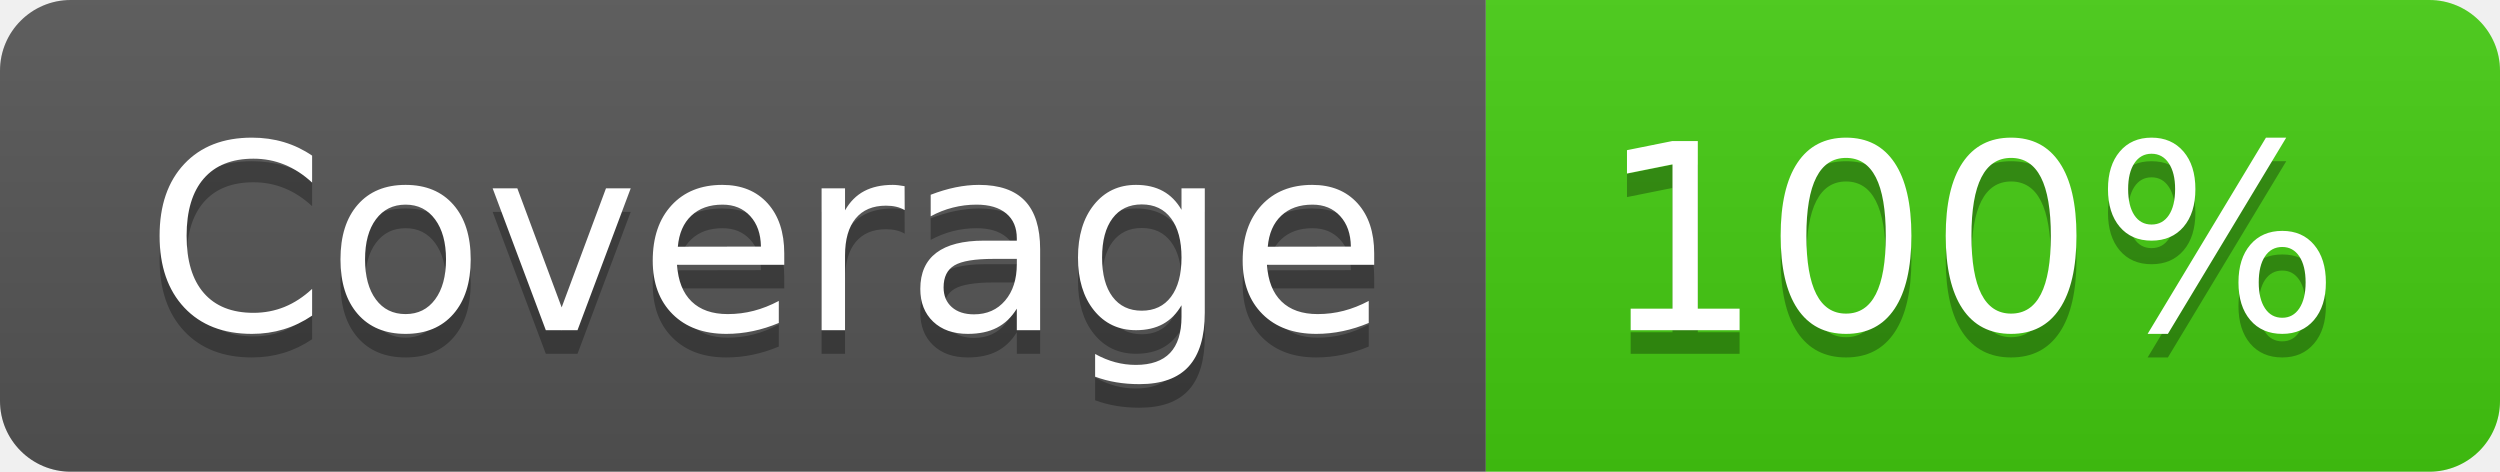
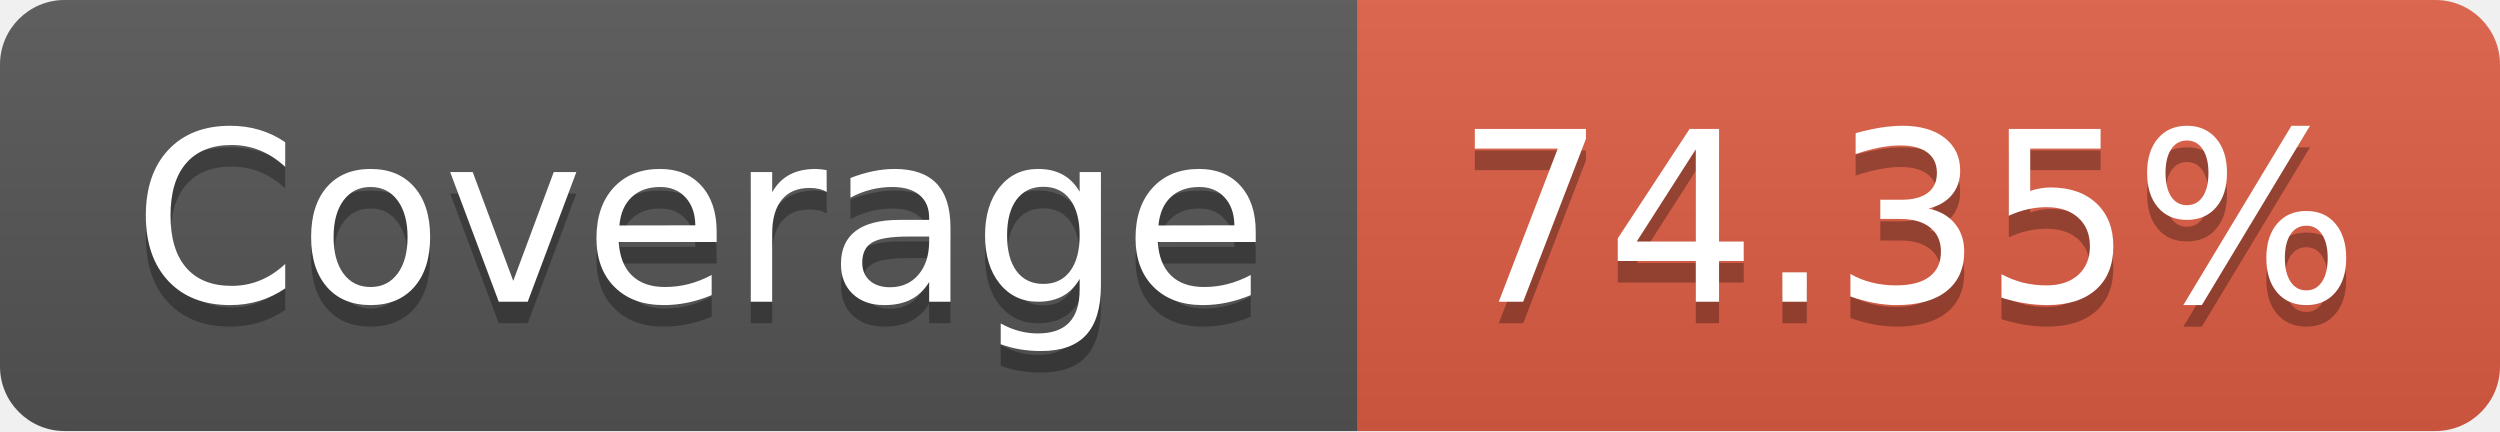
- <svg xmlns="http://www.w3.org/2000/svg" width="106" height="20" role="img" aria-label="Coverage: 100%">
+ <svg xmlns="http://www.w3.org/2000/svg" width="116" height="20" role="img" aria-label="Coverage: 74.35%">
  <linearGradient id="s" x2="0" y2="100%">
    <stop offset="0" stop-color="#bbb" stop-opacity=".1" />
    <stop offset="1" stop-opacity=".1" />
  </linearGradient>
  <clipPath id="r">
-     <rect width="106" height="20" rx="3" fill="#fff" />
+     <rect width="116" height="20" rx="3" fill="#fff" />
  </clipPath>
  <g clip-path="url(#r)">
    <rect width="63" height="20" fill="#555" />
-     <rect x="63" width="43" height="20" fill="#4c1" />
-     <rect width="106" height="20" fill="url(#s)" />
+     <rect x="63" width="53" height="20" fill="#e05d44" />
+     <rect width="116" height="20" fill="url(#s)" />
  </g>
  <g fill="#fff" text-anchor="middle" font-family="Verdana,Geneva,DejaVu Sans,sans-serif" text-rendering="geometricPrecision" font-size="110">
    <text aria-hidden="true" x="325" y="150" fill="#010101" fill-opacity=".3" transform="scale(.1)" textLength="530">Coverage</text>
    <text x="325" y="140" transform="scale(.1)" fill="#fff" textLength="530">Coverage</text>
-     <text aria-hidden="true" x="835" y="150" fill="#010101" fill-opacity=".3" transform="scale(.1)" textLength="330">100%</text>
-     <text x="835" y="140" transform="scale(.1)" fill="#fff" textLength="330">100%</text>
+     <text aria-hidden="true" x="885" y="150" fill="#010101" fill-opacity=".3" transform="scale(.1)" textLength="430">74.35%</text>
+     <text x="885" y="140" transform="scale(.1)" fill="#fff" textLength="430">74.35%</text>
  </g>
</svg>
